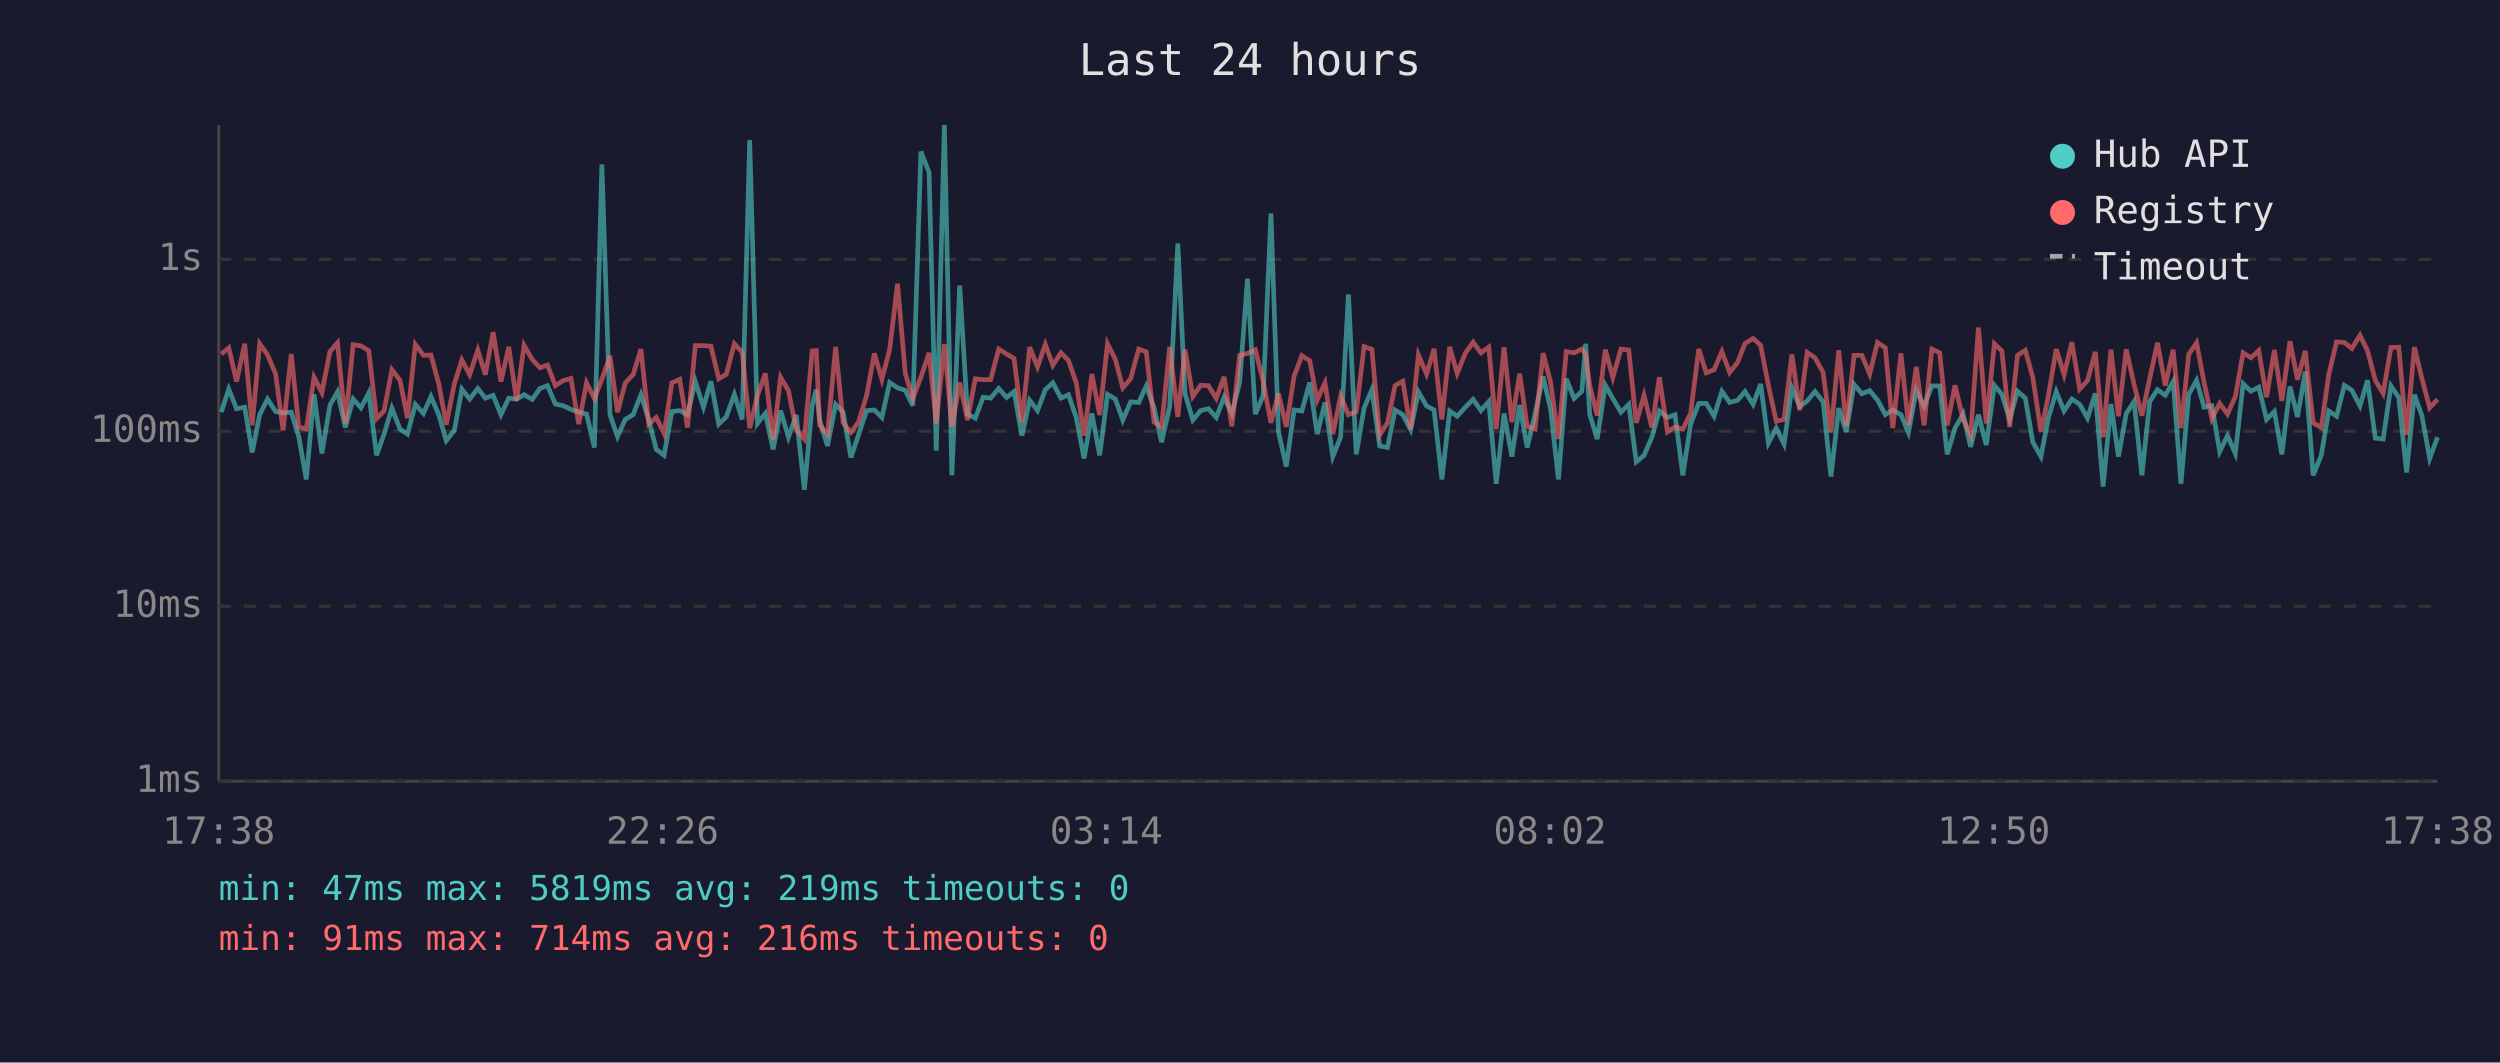
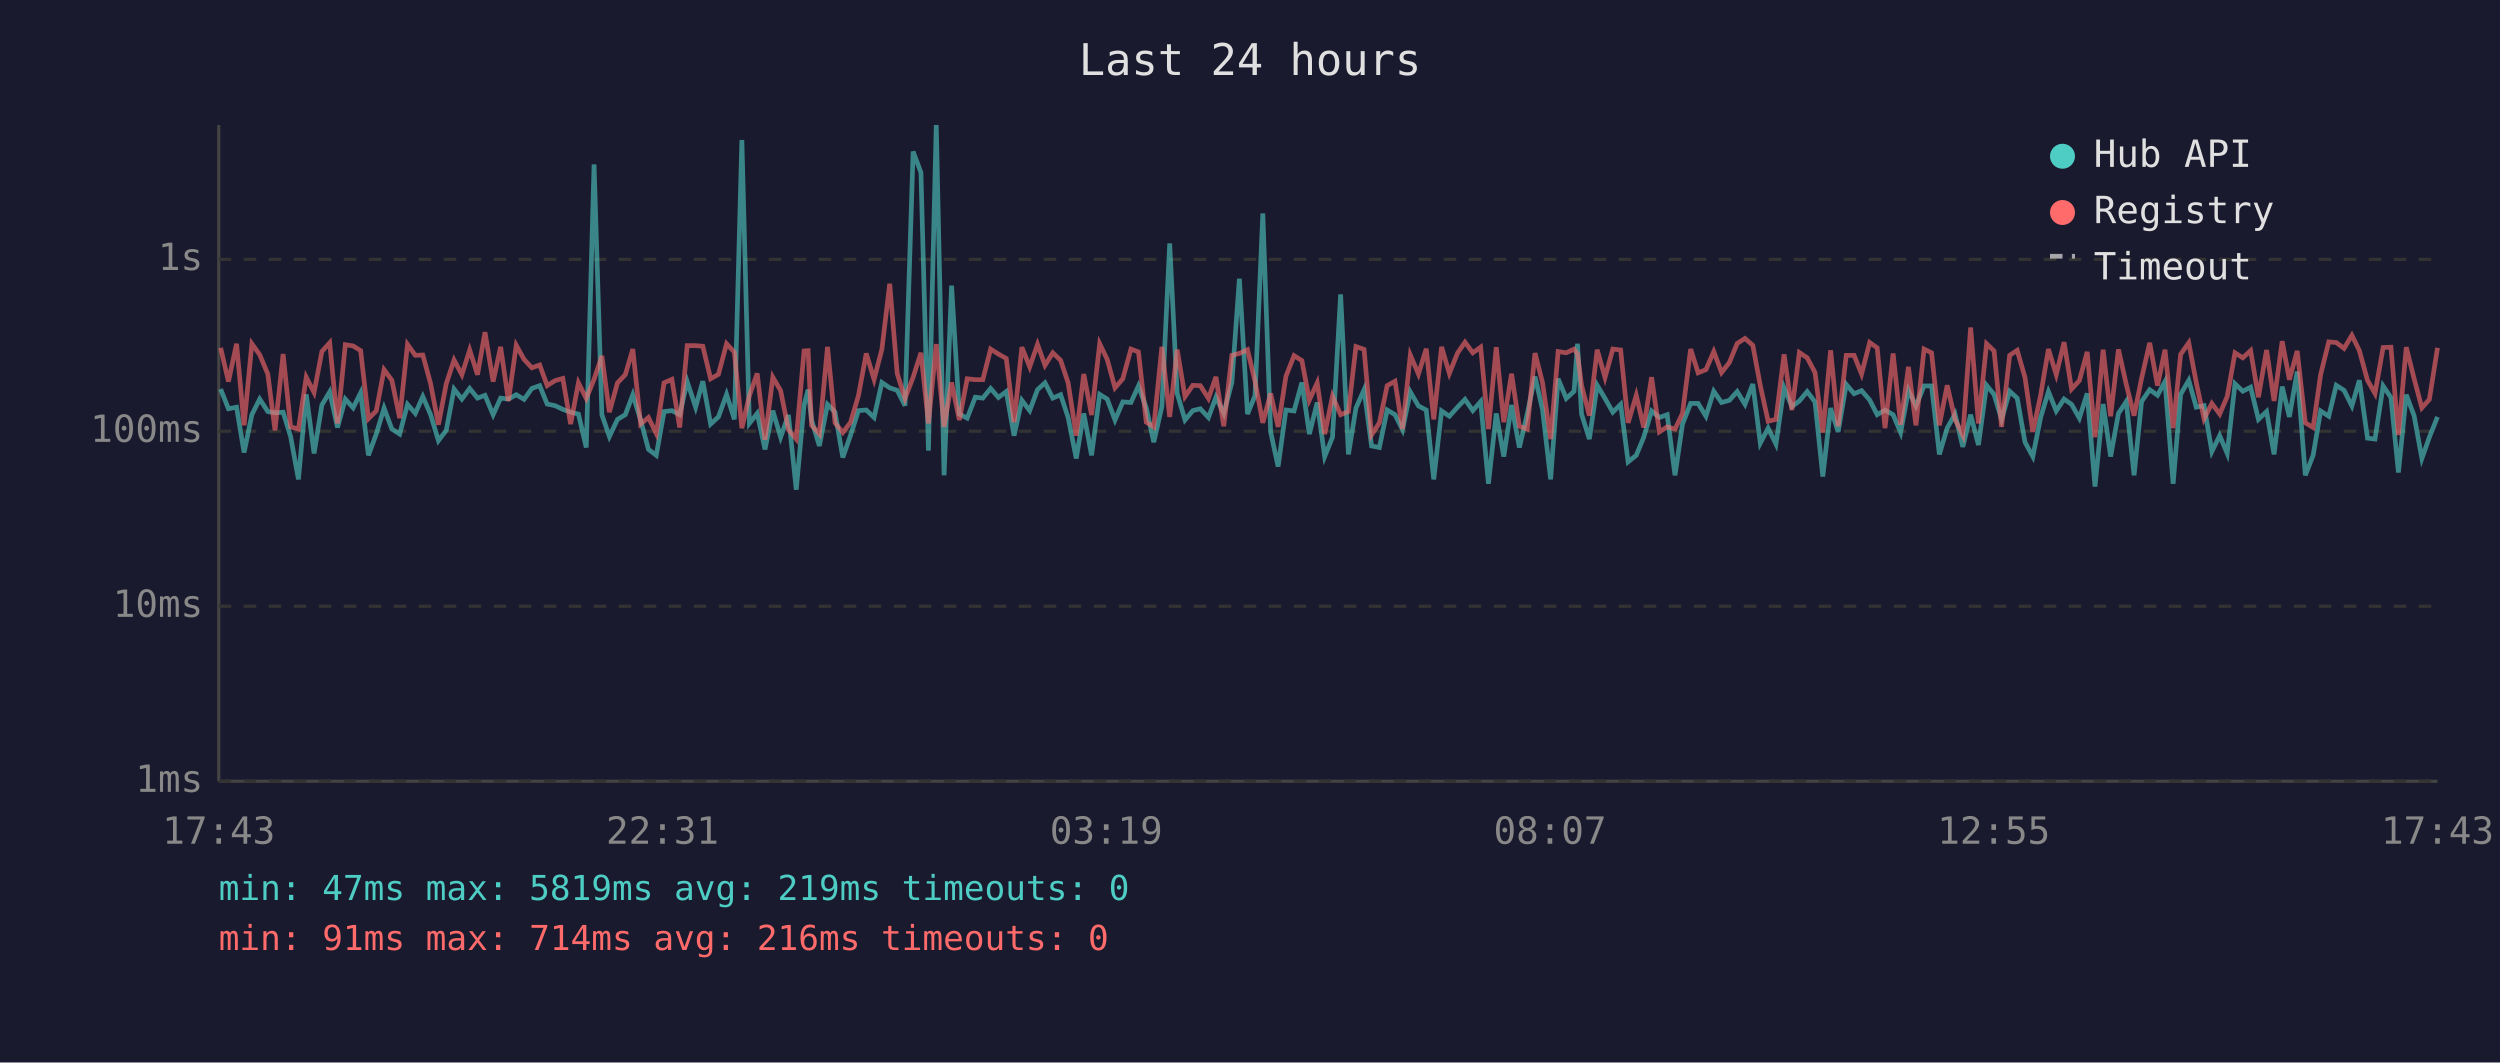
<svg xmlns="http://www.w3.org/2000/svg" viewBox="0 0 800 340" font-family="monospace" font-size="12">
  <rect width="800" height="340" fill="#1a1a2e" />
  <text x="400" y="24" fill="#e0e0e0" font-size="14" text-anchor="middle">Last 24 hours</text>
  <line x1="70" y1="40" x2="70" y2="250" stroke="#444" stroke-width="1" />
  <line x1="70" y1="250" x2="780" y2="250" stroke="#444" stroke-width="1" />
  <line x1="70" y1="250" x2="780" y2="250" stroke="#333" stroke-width="1" stroke-dasharray="4" />
  <text x="65" y="250" fill="#888" text-anchor="end" dominant-baseline="middle">1ms</text>
  <line x1="70" y1="194" x2="780" y2="194" stroke="#333" stroke-width="1" stroke-dasharray="4" />
  <text x="65" y="194" fill="#888" text-anchor="end" dominant-baseline="middle">10ms</text>
  <line x1="70" y1="138" x2="780" y2="138" stroke="#333" stroke-width="1" stroke-dasharray="4" />
  <text x="65" y="138" fill="#888" text-anchor="end" dominant-baseline="middle">100ms</text>
  <line x1="70" y1="83" x2="780" y2="83" stroke="#333" stroke-width="1" stroke-dasharray="4" />
  <text x="65" y="83" fill="#888" text-anchor="end" dominant-baseline="middle">1s</text>
-   <text x="70" y="270" fill="#888" text-anchor="middle">17:38</text>
-   <text x="212" y="270" fill="#888" text-anchor="middle">22:26</text>
-   <text x="354" y="270" fill="#888" text-anchor="middle">03:14</text>
-   <text x="496" y="270" fill="#888" text-anchor="middle">08:02</text>
-   <text x="638" y="270" fill="#888" text-anchor="middle">12:50</text>
-   <text x="780" y="270" fill="#888" text-anchor="middle">17:38</text>
-   <polyline points="70.8,131.9 73.2,124.5 75.7,130.8 78.3,130.3 80.7,144.8 83.1,132.7 85.6,127.7 88.2,131.7 90.6,132.1 93.2,131.9 95.6,139.7 98.0,153.4 100.5,126.2 103.0,145.1 105.6,129.6 108.0,125.4 110.5,136.8 113.0,127.7 115.5,130.5 118.0,125.7 120.5,145.7 122.9,138.9 125.4,130.6 128.0,137.3 130.4,138.9 132.9,129.4 135.5,132.3 137.9,126.9 140.4,132.7 142.8,141.0 145.4,137.7 147.8,124.5 150.3,127.7 152.9,124.3 155.3,127.4 157.8,126.5 160.3,132.7 162.8,127.4 165.3,127.7 167.7,126.3 170.3,127.8 172.8,124.3 175.2,123.4 177.7,129.3 180.2,129.8 182.7,131.0 185.2,131.9 187.7,132.5 190.2,143.2 192.6,52.6 195.2,132.7 197.6,139.7 200.1,134.2 202.6,132.7 205.1,126.3 207.6,134.4 210.0,143.8 212.5,145.7 215.0,131.7 217.5,131.4 220.0,132.7 222.5,122.1 225.1,130.3 227.5,122.0 230.0,135.7 232.4,133.4 235.0,126.2 237.5,134.2 239.9,44.8 242.4,135.5 244.9,132.3 247.4,143.8 249.8,131.4 252.3,139.9 254.8,132.8 257.4,156.7 259.9,129.6 261.2,124.7 262.3,134.4 264.8,142.7 267.4,129.4 269.8,131.9 272.3,146.4 274.7,139.2 277.3,131.4 279.8,131.2 282.2,133.6 284.7,122.4 287.2,124.1 289.7,124.9 292.1,129.8 294.7,48.5 297.3,55.2 299.6,144.2 302.2,40.0 304.6,152.1 307.1,91.4 309.6,132.5 312.1,133.8 314.6,127.1 317.0,127.4 319.6,124.3 322.1,127.2 324.5,125.3 327.0,139.4 329.5,128.1 332.0,131.4 334.5,124.7 336.9,122.5 339.5,127.4 341.9,126.3 344.4,133.6 346.9,146.7 349.4,132.3 351.9,145.7 354.4,126.2 356.9,127.7 359.3,134.4 361.8,128.6 364.4,128.8 366.8,123.5 369.3,130.5 371.7,141.5 374.3,130.1 376.9,77.9 379.2,125.9 381.7,134.4 384.2,131.4 386.7,130.8 389.2,133.6 391.7,127.1 394.2,132.3 396.7,122.4 399.2,89.2 401.7,132.5 404.2,126.6 406.7,68.3 409.1,138.2 411.6,149.3 414.1,131.2 416.6,131.5 419.1,122.4 421.5,138.9 424.0,128.8 426.5,146.1 429.0,139.9 431.5,94.2 434.0,145.4 436.5,130.6 439.0,124.7 441.5,142.7 444.0,143.2 446.4,131.2 448.9,132.7 451.4,137.5 453.9,125.4 456.5,129.9 458.9,131.2 461.4,153.4 463.9,131.5 466.3,133.2 468.9,130.3 471.4,127.8 473.9,131.4 476.4,128.5 478.8,154.8 481.3,132.3 483.8,146.1 486.3,129.6 488.7,143.2 491.2,132.5 493.8,120.5 496.2,131.0 498.7,153.4 501.2,121.2 503.7,127.5 506.2,125.2 507.4,110.0 508.7,132.5 511.1,140.5 513.7,123.3 516.1,127.5 518.7,131.9 521.2,129.4 523.6,147.8 526.1,145.7 528.6,139.9 531.0,131.5 533.6,133.6 536.0,132.7 538.5,152.1 541.0,135.7 543.6,129.1 546.0,129.1 548.5,133.2 551.0,125.2 553.5,128.8 556.0,128.1 558.4,125.3 561.0,129.4 563.4,122.9 565.9,141.8 568.4,137.0 570.9,142.1 573.4,124.1 575.9,130.1 578.3,128.3 580.8,125.3 583.4,128.6 585.9,152.5 588.4,130.6 590.8,138.2 593.3,123.0 595.8,126.0 598.3,125.0 600.8,128.0 603.3,132.7 605.7,131.2 608.3,132.7 610.7,138.4 613.2,124.9 615.7,129.9 618.2,123.5 620.7,123.5 623.1,145.4 625.6,137.0 628.2,132.5 630.6,143.0 633.1,132.7 635.6,142.4 638.2,123.3 640.6,126.2 643.1,134.2 645.6,125.2 648.1,127.4 650.5,141.5 653.1,146.1 655.5,133.6 658.0,125.3 660.5,131.5 663.0,127.7 665.5,129.4 668.0,133.8 670.5,125.9 673.0,155.7 675.5,129.3 677.9,146.1 680.4,132.3 682.9,128.5 685.4,152.1 687.9,128.5 690.4,124.7 692.9,126.5 695.4,122.1 697.9,154.8 700.4,126.2 702.9,121.7 705.3,130.3 707.8,129.8 710.3,144.5 712.8,139.4 715.3,145.1 717.8,122.8 720.3,125.2 722.8,123.9 725.3,134.2 727.8,131.7 730.2,145.4 732.8,123.7 735.2,133.4 737.7,118.9 740.2,152.1 742.8,145.7 745.2,131.5 747.7,133.2 750.2,123.3 752.6,124.9 755.2,129.9 757.6,121.7 760.1,140.2 762.6,140.5 765.1,123.5 767.6,127.2 770.1,151.2 772.6,126.3 775.0,133.0 777.5,146.7 780.0,139.9" fill="none" stroke="#4ecdc4" stroke-width="1.5" opacity="0.6" />
-   <polyline points="70.8,113.3 73.2,111.3 75.7,122.1 78.3,110.0 80.7,136.1 83.1,110.0 85.6,113.5 88.2,119.7 90.6,137.7 93.2,113.3 95.6,136.6 98.0,137.3 100.5,120.7 103.0,125.6 105.6,112.5 108.0,109.7 110.5,135.5 113.0,110.3 115.5,110.7 118.0,112.2 120.5,134.0 122.9,131.5 125.4,118.3 128.0,121.7 130.4,133.8 132.9,110.2 135.5,113.7 137.9,113.6 140.4,122.8 142.8,135.9 145.4,122.8 147.8,115.2 150.3,119.9 152.9,112.0 155.3,119.9 157.8,106.3 160.3,122.1 162.8,111.0 165.3,128.3 167.7,110.5 170.3,115.0 172.8,117.7 175.2,116.8 177.7,123.4 180.2,121.8 182.7,121.1 185.2,135.7 187.7,122.5 190.2,127.5 192.6,121.4 195.2,113.9 197.6,131.9 200.1,122.5 202.6,119.9 205.1,111.7 207.6,135.7 210.0,133.6 212.5,138.7 215.0,122.5 217.5,121.4 220.0,136.8 222.5,110.6 225.1,110.6 227.5,110.8 230.0,121.2 232.4,119.8 235.0,110.0 237.5,112.7 239.9,137.0 242.4,126.6 244.9,119.5 247.4,140.7 249.8,120.7 252.3,125.0 254.8,137.5 257.4,140.5 259.9,112.3 261.2,112.2 262.3,136.1 264.8,138.9 267.4,111.0 269.8,135.3 272.3,138.4 274.7,135.1 277.3,126.6 279.8,113.1 282.2,121.4 284.7,111.8 287.2,90.8 289.7,119.5 292.1,127.5 294.7,120.7 297.3,112.9 299.6,135.5 302.2,110.1 304.6,136.6 307.1,122.4 309.6,134.4 312.1,121.2 314.6,121.5 317.0,121.5 319.6,111.7 322.1,113.3 324.5,114.7 327.0,135.1 329.5,111.1 332.0,117.4 334.5,110.2 336.9,116.9 339.5,112.9 341.9,115.3 344.4,122.5 346.9,139.4 349.4,119.7 351.9,132.8 354.4,110.0 356.9,115.0 359.3,124.1 361.8,121.2 364.4,111.7 366.8,112.6 369.3,135.1 371.7,136.6 374.3,111.0 376.9,133.4 379.2,111.9 381.7,126.9 384.2,123.3 386.7,123.4 389.2,127.5 391.7,120.6 394.2,136.4 396.7,113.7 399.2,113.1 401.7,111.9 404.2,122.0 406.7,135.3 409.1,125.9 411.6,136.6 414.1,120.4 416.6,113.8 419.1,115.4 421.5,128.0 424.0,122.5 426.5,138.9 429.0,126.8 431.5,132.7 434.0,131.7 436.5,110.9 439.0,111.8 441.5,139.2 444.0,135.3 446.4,123.4 448.9,122.0 451.4,137.3 453.9,113.6 456.5,119.7 458.9,111.6 461.4,134.2 463.9,111.0 466.3,119.5 468.9,113.0 471.4,109.5 473.9,112.9 476.4,111.1 478.8,137.3 481.3,111.1 483.8,135.1 486.3,119.6 488.7,136.4 491.2,137.3 493.8,113.0 496.2,122.4 498.7,140.5 501.2,112.5 503.7,112.9 506.2,111.7 507.4,113.3 508.7,123.3 511.1,133.0 513.7,111.9 516.1,120.8 518.7,111.7 521.2,112.0 523.6,135.3 526.1,126.5 528.6,136.8 531.0,120.7 533.6,138.2 536.0,136.6 538.5,137.3 541.0,132.3 543.6,111.7 546.0,119.3 548.5,118.3 551.0,112.5 553.5,119.2 556.0,116.0 558.4,109.9 561.0,108.3 563.4,110.5 565.9,123.4 568.4,134.8 570.9,134.2 573.4,113.4 575.9,131.2 578.3,112.8 580.8,114.5 583.4,119.2 585.9,138.4 588.4,112.1 590.8,136.4 593.3,113.7 595.8,113.7 598.3,119.7 600.8,109.6 603.3,111.3 605.7,137.0 608.3,113.1 610.7,135.9 613.2,117.4 615.7,136.1 618.2,111.7 620.7,112.9 623.1,136.1 625.6,123.3 628.2,134.2 630.6,139.2 633.1,104.8 635.6,135.5 638.2,110.0 640.6,112.3 643.1,136.6 645.6,113.7 648.1,112.1 650.5,120.8 653.1,138.2 655.5,126.5 658.0,111.7 660.5,119.9 663.0,109.5 665.5,124.5 668.0,121.8 670.5,112.6 673.0,139.9 675.5,111.9 677.9,133.2 680.4,111.8 682.9,123.0 685.4,133.0 687.9,121.1 690.4,109.7 692.9,123.4 695.4,111.9 697.9,137.0 700.4,113.4 702.9,109.7 705.3,122.4 707.8,134.0 710.3,129.1 712.8,132.5 715.3,126.9 717.8,112.9 720.3,114.5 722.8,112.2 725.3,127.1 727.8,112.0 730.2,128.3 732.8,109.2 735.2,121.5 737.7,112.3 740.2,135.3 742.8,136.8 745.2,119.9 747.7,109.4 750.2,109.6 752.6,111.5 755.2,107.3 757.6,112.2 760.1,121.7 762.6,125.9 765.1,111.2 767.6,111.1 770.1,139.2 772.6,111.1 775.0,121.1 777.5,130.5 780.0,127.8" fill="none" stroke="#ff6b6b" stroke-width="1.5" opacity="0.6" />
+   <text x="70" y="270" fill="#888" text-anchor="middle">17:43</text>
+   <text x="212" y="270" fill="#888" text-anchor="middle">22:31</text>
+   <text x="354" y="270" fill="#888" text-anchor="middle">03:19</text>
+   <text x="496" y="270" fill="#888" text-anchor="middle">08:07</text>
+   <text x="638" y="270" fill="#888" text-anchor="middle">12:55</text>
+   <text x="780" y="270" fill="#888" text-anchor="middle">17:43</text>
+   <polyline points="70.6,124.5 73.1,130.8 75.7,130.3 78.1,144.8 80.6,132.7 83.1,127.7 85.7,131.7 88.0,132.1 90.6,131.9 93.0,139.7 95.5,153.4 98.0,126.2 100.5,145.1 103.0,129.6 105.5,125.4 108.0,136.8 110.5,127.7 113.0,130.5 115.4,125.7 117.9,145.7 120.4,138.9 122.9,130.6 125.4,137.3 127.9,138.9 130.4,129.4 132.9,132.3 135.3,126.9 137.8,132.7 140.3,141.0 142.8,137.7 145.3,124.5 147.8,127.7 150.3,124.3 152.8,127.4 155.2,126.5 157.8,132.7 160.2,127.4 162.7,127.7 165.2,126.3 167.7,127.8 170.2,124.3 172.7,123.4 175.1,129.3 177.6,129.8 180.1,131.0 182.6,131.9 185.1,132.5 187.6,143.2 190.1,52.6 192.6,132.7 195.0,139.7 197.6,134.2 200.1,132.7 202.5,126.3 205.0,134.4 207.5,143.8 210.0,145.7 212.5,131.7 215.0,131.4 217.5,132.7 219.9,122.1 222.6,130.3 224.9,122.0 227.4,135.7 229.9,133.4 232.5,126.2 235.0,134.2 237.4,44.8 239.8,135.5 242.3,132.3 244.8,143.8 247.3,131.4 249.8,139.9 252.3,132.8 254.8,156.7 257.3,129.6 258.6,124.7 259.7,134.4 262.2,142.7 264.8,129.4 267.2,131.9 269.7,146.4 272.2,139.2 274.7,131.4 277.2,131.2 279.7,133.6 282.2,122.4 284.7,124.1 287.1,124.9 289.6,129.8 292.2,48.5 294.7,55.2 297.1,144.2 299.6,40.0 302.1,152.1 304.5,91.4 307.0,132.5 309.5,133.8 312.1,127.1 314.5,127.4 317.0,124.3 319.5,127.2 322.0,125.3 324.5,139.4 327.0,128.1 329.5,131.4 332.0,124.7 334.4,122.5 336.9,127.4 339.4,126.3 341.8,133.6 344.4,146.7 346.8,132.3 349.3,145.7 351.9,126.2 354.3,127.7 356.8,134.4 359.3,128.6 361.9,128.8 364.3,123.5 366.8,130.5 369.2,141.5 371.8,130.1 374.3,77.9 376.7,125.9 379.2,134.4 381.7,131.4 384.1,130.8 386.7,133.6 389.1,127.1 391.6,132.3 394.2,122.4 396.6,89.2 399.2,132.5 401.6,126.6 404.1,68.3 406.6,138.2 409.0,149.3 411.5,131.2 414.1,131.5 416.6,122.4 419.0,138.9 421.5,128.8 423.9,146.1 426.4,139.9 429.0,94.2 431.5,145.4 433.9,130.6 436.5,124.7 438.9,142.7 441.4,143.2 443.9,131.2 446.4,132.7 448.8,137.5 451.3,125.4 453.9,129.9 456.4,131.2 458.8,153.4 461.3,131.5 463.8,133.2 466.4,130.3 468.8,127.8 471.3,131.4 473.8,128.5 476.3,154.8 478.8,132.3 481.2,146.1 483.7,129.6 486.2,143.2 488.7,132.5 491.2,120.5 493.6,131.0 496.2,153.4 498.6,121.2 501.2,127.5 503.7,125.2 504.8,110.0 506.1,132.5 508.6,140.5 511.1,123.3 513.6,127.5 516.1,131.9 518.6,129.4 521.0,147.8 523.6,145.7 526.0,139.9 528.5,131.5 531.0,133.6 533.5,132.7 536.0,152.1 538.4,135.7 541.0,129.1 543.4,129.1 545.9,133.2 548.4,125.2 550.9,128.8 553.4,128.1 555.9,125.3 558.4,129.4 560.9,122.9 563.3,141.8 565.8,137.0 568.3,142.1 570.9,124.1 573.4,130.1 575.8,128.3 578.3,125.3 580.8,128.6 583.3,152.5 585.8,130.6 588.2,138.2 590.8,123.0 593.3,126.0 595.7,125.0 598.3,128.0 600.7,132.7 603.2,131.2 605.8,132.7 608.2,138.4 610.7,124.9 613.1,129.9 615.7,123.5 618.1,123.5 620.6,145.4 623.1,137.0 625.6,132.5 628.1,143.0 630.6,132.7 633.1,142.4 635.7,123.3 638.1,126.2 640.5,134.2 643.1,125.2 645.5,127.4 648.0,141.5 650.5,146.1 653.0,133.6 655.5,125.3 658.0,131.5 660.5,127.7 662.9,129.4 665.4,133.8 667.9,125.9 670.4,155.7 673.0,129.3 675.4,146.1 677.9,132.3 680.4,128.5 682.9,152.1 685.3,128.5 687.9,124.7 690.4,126.5 692.8,122.1 695.4,154.8 697.8,126.2 700.4,121.7 702.8,130.3 705.3,129.8 707.8,144.5 710.3,139.4 712.7,145.1 715.2,122.8 717.7,125.2 720.2,123.9 722.7,134.2 725.3,131.7 727.7,145.4 730.3,123.7 732.6,133.4 735.1,118.9 737.7,152.1 740.2,145.7 742.6,131.5 745.2,133.2 747.6,123.3 750.1,124.9 752.6,129.9 755.0,121.7 757.6,140.2 760.0,140.5 762.6,123.5 765.1,127.2 767.5,151.2 770.0,126.3 772.5,133.0 775.0,146.7 777.4,139.9 780.0,133.4" fill="none" stroke="#4ecdc4" stroke-width="1.5" opacity="0.6" />
+   <polyline points="70.6,111.3 73.1,122.1 75.7,110.0 78.1,136.1 80.6,110.0 83.1,113.5 85.7,119.7 88.0,137.7 90.6,113.3 93.0,136.6 95.5,137.3 98.0,120.7 100.5,125.6 103.0,112.5 105.5,109.7 108.0,135.5 110.5,110.3 113.0,110.7 115.4,112.2 117.9,134.0 120.4,131.5 122.9,118.3 125.4,121.7 127.9,133.8 130.4,110.2 132.9,113.7 135.3,113.6 137.8,122.8 140.3,135.9 142.8,122.8 145.3,115.2 147.8,119.9 150.3,112.0 152.8,119.9 155.2,106.3 157.8,122.1 160.2,111.0 162.7,128.3 165.2,110.5 167.7,115.0 170.2,117.7 172.7,116.8 175.1,123.4 177.6,121.8 180.1,121.1 182.6,135.7 185.1,122.5 187.6,127.5 190.1,121.4 192.6,113.9 195.0,131.9 197.6,122.5 200.1,119.9 202.5,111.7 205.0,135.7 207.5,133.6 210.0,138.7 212.5,122.5 215.0,121.4 217.5,136.8 219.9,110.6 222.6,110.6 224.9,110.8 227.4,121.2 229.9,119.8 232.5,110.0 235.0,112.7 237.4,137.0 239.8,126.6 242.3,119.5 244.8,140.7 247.3,120.7 249.8,125.0 252.3,137.5 254.8,140.5 257.3,112.3 258.6,112.2 259.7,136.1 262.2,138.9 264.8,111.0 267.2,135.3 269.7,138.4 272.2,135.1 274.7,126.6 277.2,113.1 279.7,121.4 282.2,111.8 284.7,90.8 287.1,119.5 289.6,127.5 292.2,120.7 294.7,112.9 297.1,135.5 299.6,110.1 302.1,136.6 304.5,122.4 307.0,134.4 309.5,121.2 312.1,121.5 314.5,121.5 317.0,111.7 319.5,113.3 322.0,114.7 324.5,135.1 327.0,111.1 329.5,117.4 332.0,110.2 334.4,116.9 336.9,112.9 339.4,115.3 341.8,122.5 344.4,139.4 346.8,119.7 349.3,132.8 351.9,110.0 354.3,115.0 356.8,124.1 359.3,121.2 361.9,111.7 364.3,112.6 366.8,135.1 369.2,136.6 371.8,111.0 374.3,133.4 376.7,111.9 379.2,126.9 381.7,123.3 384.1,123.4 386.7,127.5 389.1,120.6 391.6,136.4 394.2,113.7 396.6,113.1 399.2,111.9 401.6,122.0 404.1,135.3 406.6,125.9 409.0,136.6 411.5,120.4 414.1,113.8 416.6,115.4 419.0,128.0 421.5,122.5 423.9,138.9 426.4,126.8 429.0,132.7 431.5,131.7 433.9,110.9 436.5,111.8 438.9,139.2 441.4,135.3 443.9,123.4 446.4,122.0 448.8,137.3 451.3,113.6 453.9,119.7 456.4,111.6 458.8,134.2 461.3,111.0 463.8,119.5 466.4,113.0 468.8,109.5 471.3,112.9 473.8,111.1 476.3,137.3 478.8,111.1 481.2,135.1 483.7,119.6 486.2,136.4 488.7,137.3 491.2,113.0 493.6,122.4 496.2,140.5 498.6,112.5 501.2,112.9 503.7,111.7 504.8,113.3 506.1,123.3 508.6,133.0 511.1,111.9 513.6,120.8 516.1,111.7 518.6,112.0 521.0,135.3 523.6,126.5 526.0,136.8 528.5,120.7 531.0,138.2 533.5,136.6 536.0,137.3 538.4,132.3 541.0,111.7 543.4,119.3 545.9,118.3 548.4,112.5 550.9,119.2 553.4,116.0 555.9,109.9 558.4,108.3 560.9,110.5 563.3,123.4 565.8,134.8 568.3,134.2 570.9,113.4 573.4,131.2 575.8,112.8 578.3,114.5 580.8,119.2 583.3,138.4 585.8,112.1 588.2,136.4 590.8,113.7 593.3,113.7 595.7,119.7 598.3,109.6 600.7,111.3 603.2,137.0 605.8,113.1 608.2,135.9 610.7,117.4 613.1,136.1 615.7,111.7 618.1,112.9 620.6,136.1 623.1,123.3 625.6,134.2 628.1,139.2 630.6,104.8 633.1,135.5 635.7,110.0 638.1,112.3 640.5,136.6 643.1,113.7 645.5,112.1 648.0,120.8 650.5,138.2 653.0,126.5 655.5,111.7 658.0,119.9 660.5,109.5 662.9,124.5 665.4,121.8 667.9,112.6 670.4,139.9 673.0,111.9 675.4,133.2 677.9,111.8 680.4,123.0 682.9,133.0 685.3,121.1 687.9,109.7 690.4,123.4 692.8,111.9 695.4,137.0 697.8,113.4 700.4,109.7 702.8,122.4 705.3,134.0 707.8,129.1 710.3,132.5 712.7,126.9 715.2,112.9 717.7,114.5 720.2,112.2 722.7,127.1 725.3,112.0 727.7,128.3 730.3,109.2 732.6,121.5 735.1,112.3 737.7,135.3 740.2,136.8 742.6,119.9 745.2,109.4 747.6,109.6 750.1,111.5 752.6,107.3 755.0,112.2 757.6,121.7 760.0,125.9 762.6,111.2 765.1,111.1 767.5,139.2 770.0,111.1 772.5,121.1 775.0,130.5 777.4,127.8 780.0,111.3" fill="none" stroke="#ff6b6b" stroke-width="1.5" opacity="0.6" />
  <circle cx="660" cy="50" r="4" fill="#4ecdc4" />
  <text x="670" y="50" fill="#e0e0e0" dominant-baseline="middle">Hub API</text>
  <circle cx="660" cy="68" r="4" fill="#ff6b6b" />
  <text x="670" y="68" fill="#e0e0e0" dominant-baseline="middle">Registry</text>
  <line x1="656" y1="82" x2="664" y2="82" stroke="#e0e0e0" stroke-width="1.5" stroke-dasharray="4,3" opacity="0.7" />
  <text x="670" y="86" fill="#e0e0e0" dominant-baseline="middle">Timeout</text>
  <text x="70" y="288" fill="#4ecdc4" font-size="11">min: 47ms  max: 5819ms  avg: 219ms  timeouts: 0</text>
  <text x="70" y="304" fill="#ff6b6b" font-size="11">min: 91ms  max: 714ms  avg: 216ms  timeouts: 0</text>
</svg>
